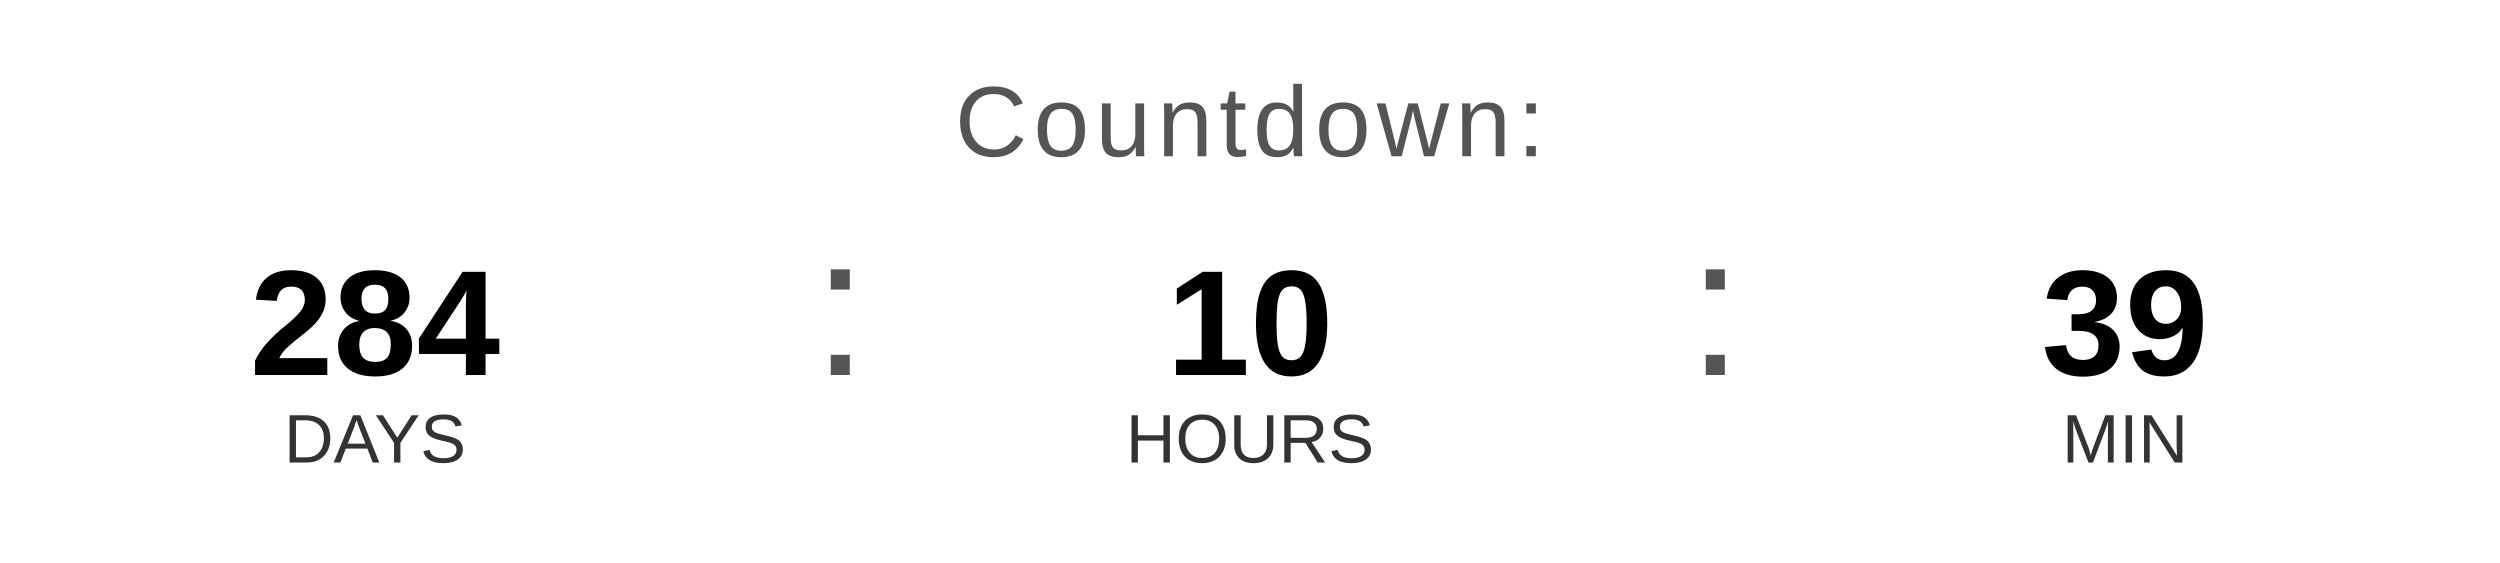
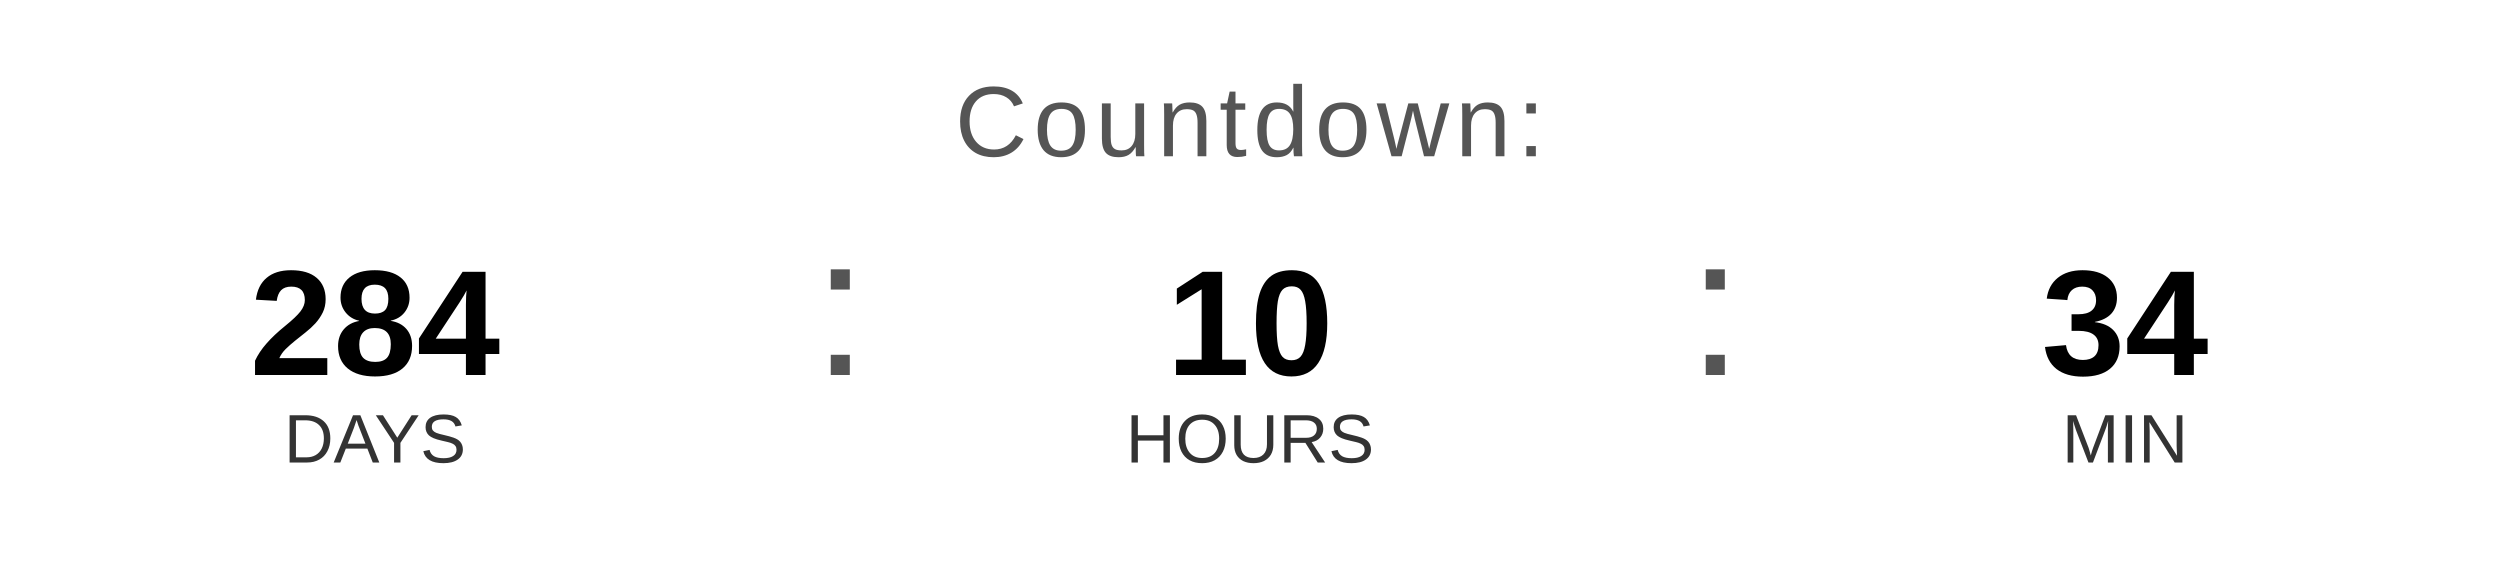
<svg xmlns="http://www.w3.org/2000/svg" width="400" height="90" viewBox="0 0 400 90">
  <text x="200" y="25" font-family="Arial, Helvetica, sans-serif" font-size="16" fill="#555555" text-anchor="middle" letter-spacing="1">
    Countdown:
  </text>
  <text x="60" y="60" font-family="Arial, Helvetica, sans-serif" font-size="24" font-weight="bold" fill="#000000" text-anchor="middle">284</text>
  <text x="60" y="74" font-family="Arial, Helvetica, sans-serif" font-size="11" fill="#333333" text-anchor="middle">DAYS</text>
  <text x="130" y="60" font-family="Arial, sans-serif" font-size="32" fill="#555555">:</text>
  <text x="200" y="60" font-family="Arial, Helvetica, sans-serif" font-size="24" font-weight="bold" fill="#000000" text-anchor="middle">10</text>
  <text x="200" y="74" font-family="Arial, Helvetica, sans-serif" font-size="11" fill="#333333" text-anchor="middle">HOURS</text>
  <text x="270" y="60" font-family="Arial, sans-serif" font-size="32" fill="#555555">:</text>
-   <text x="340" y="60" font-family="Arial, Helvetica, sans-serif" font-size="24" font-weight="bold" fill="#000000" text-anchor="middle">39</text>
+   <text x="340" y="60" font-family="Arial, Helvetica, sans-serif" font-size="24" font-weight="bold" fill="#000000" text-anchor="middle">34</text>
  <text x="340" y="74" font-family="Arial, Helvetica, sans-serif" font-size="11" fill="#333333" text-anchor="middle">MIN</text>
</svg>
